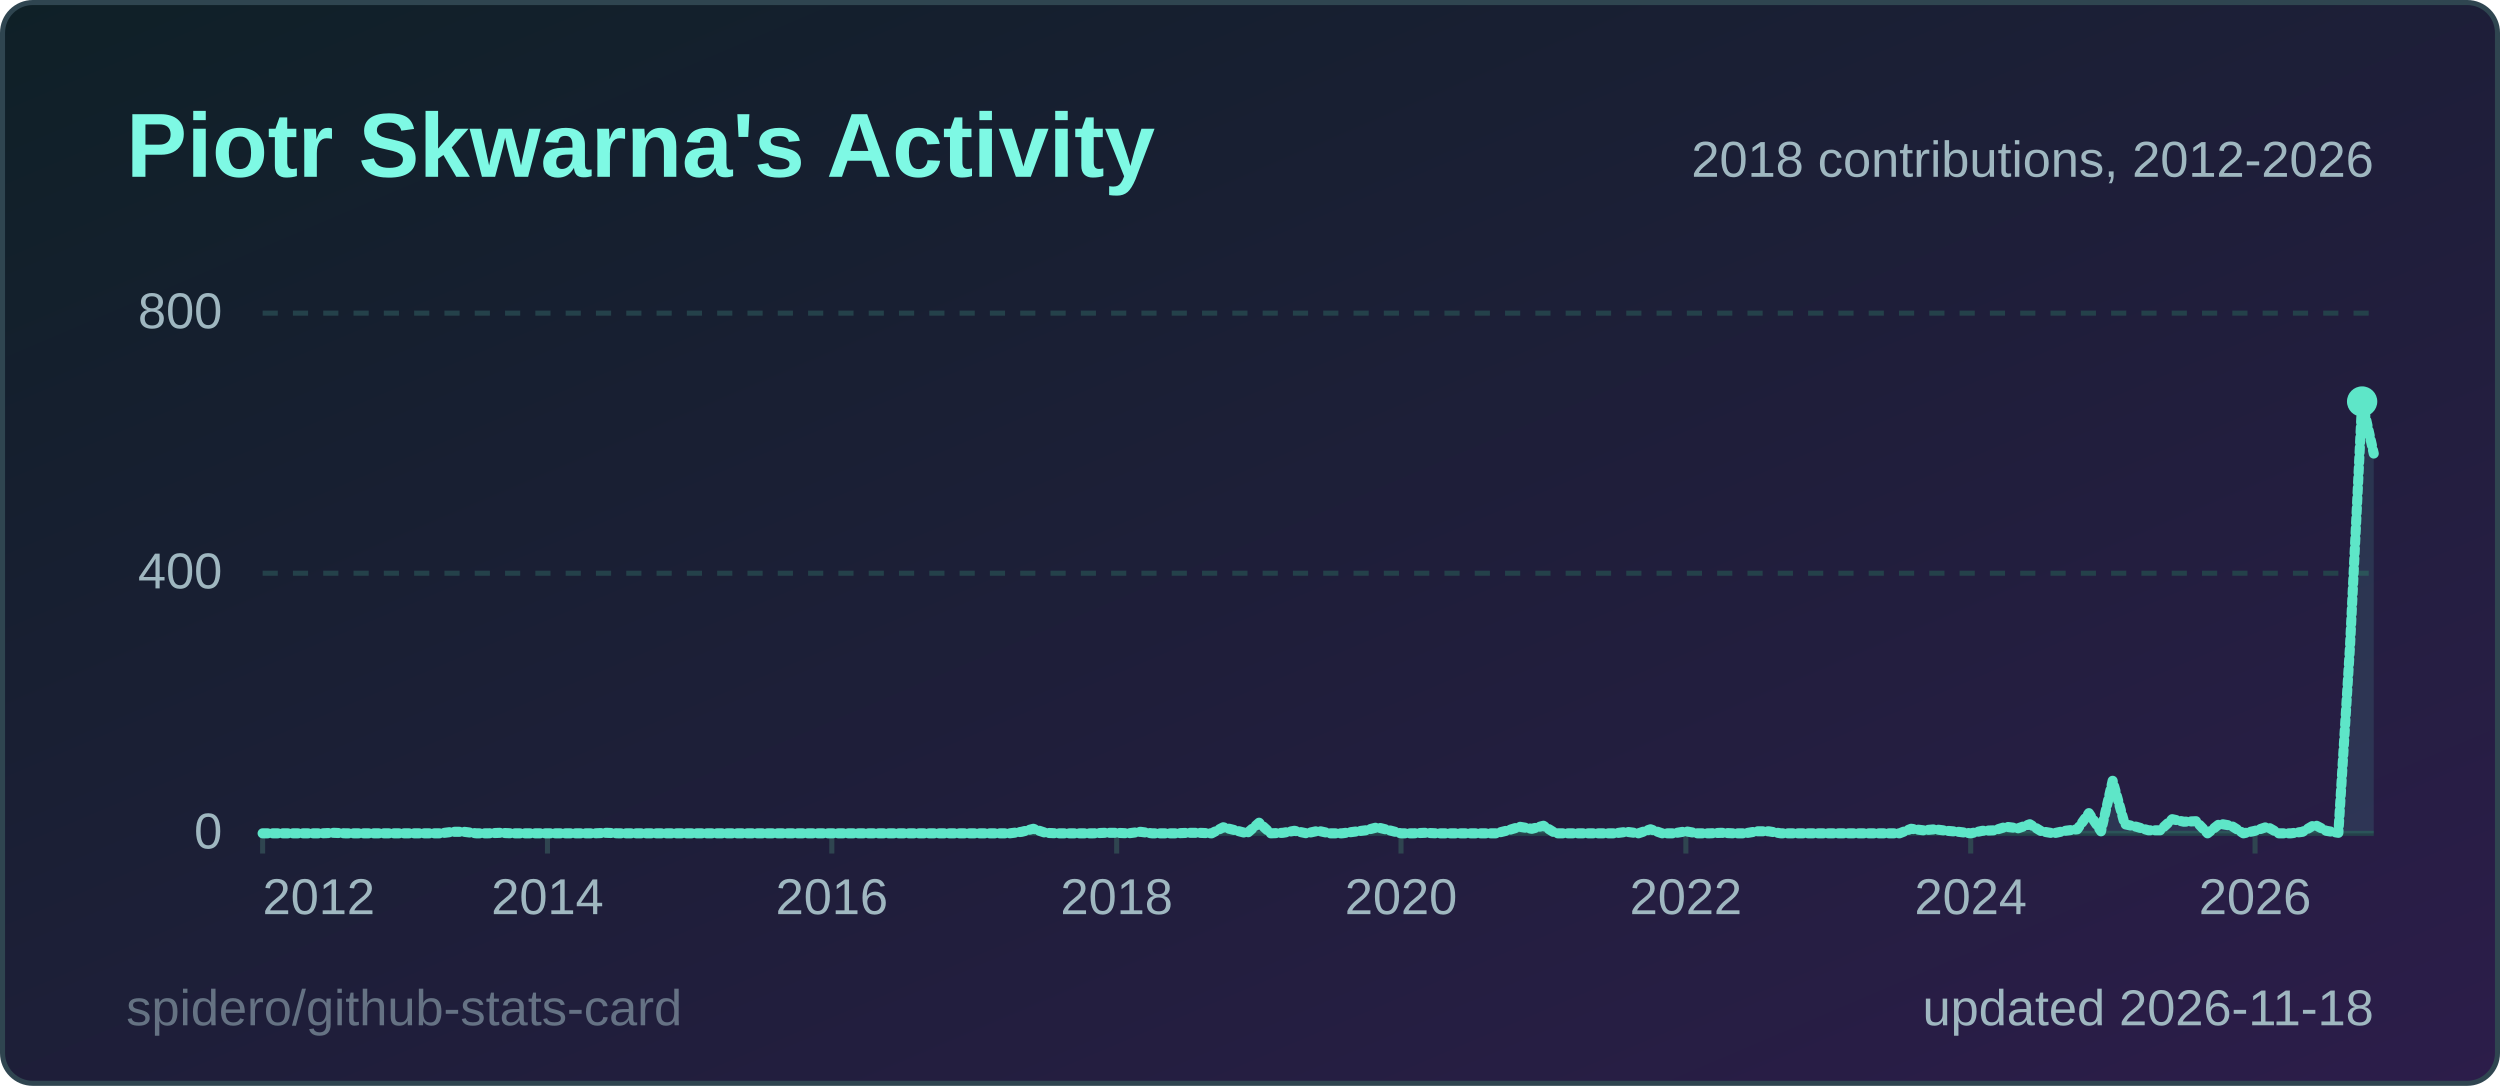
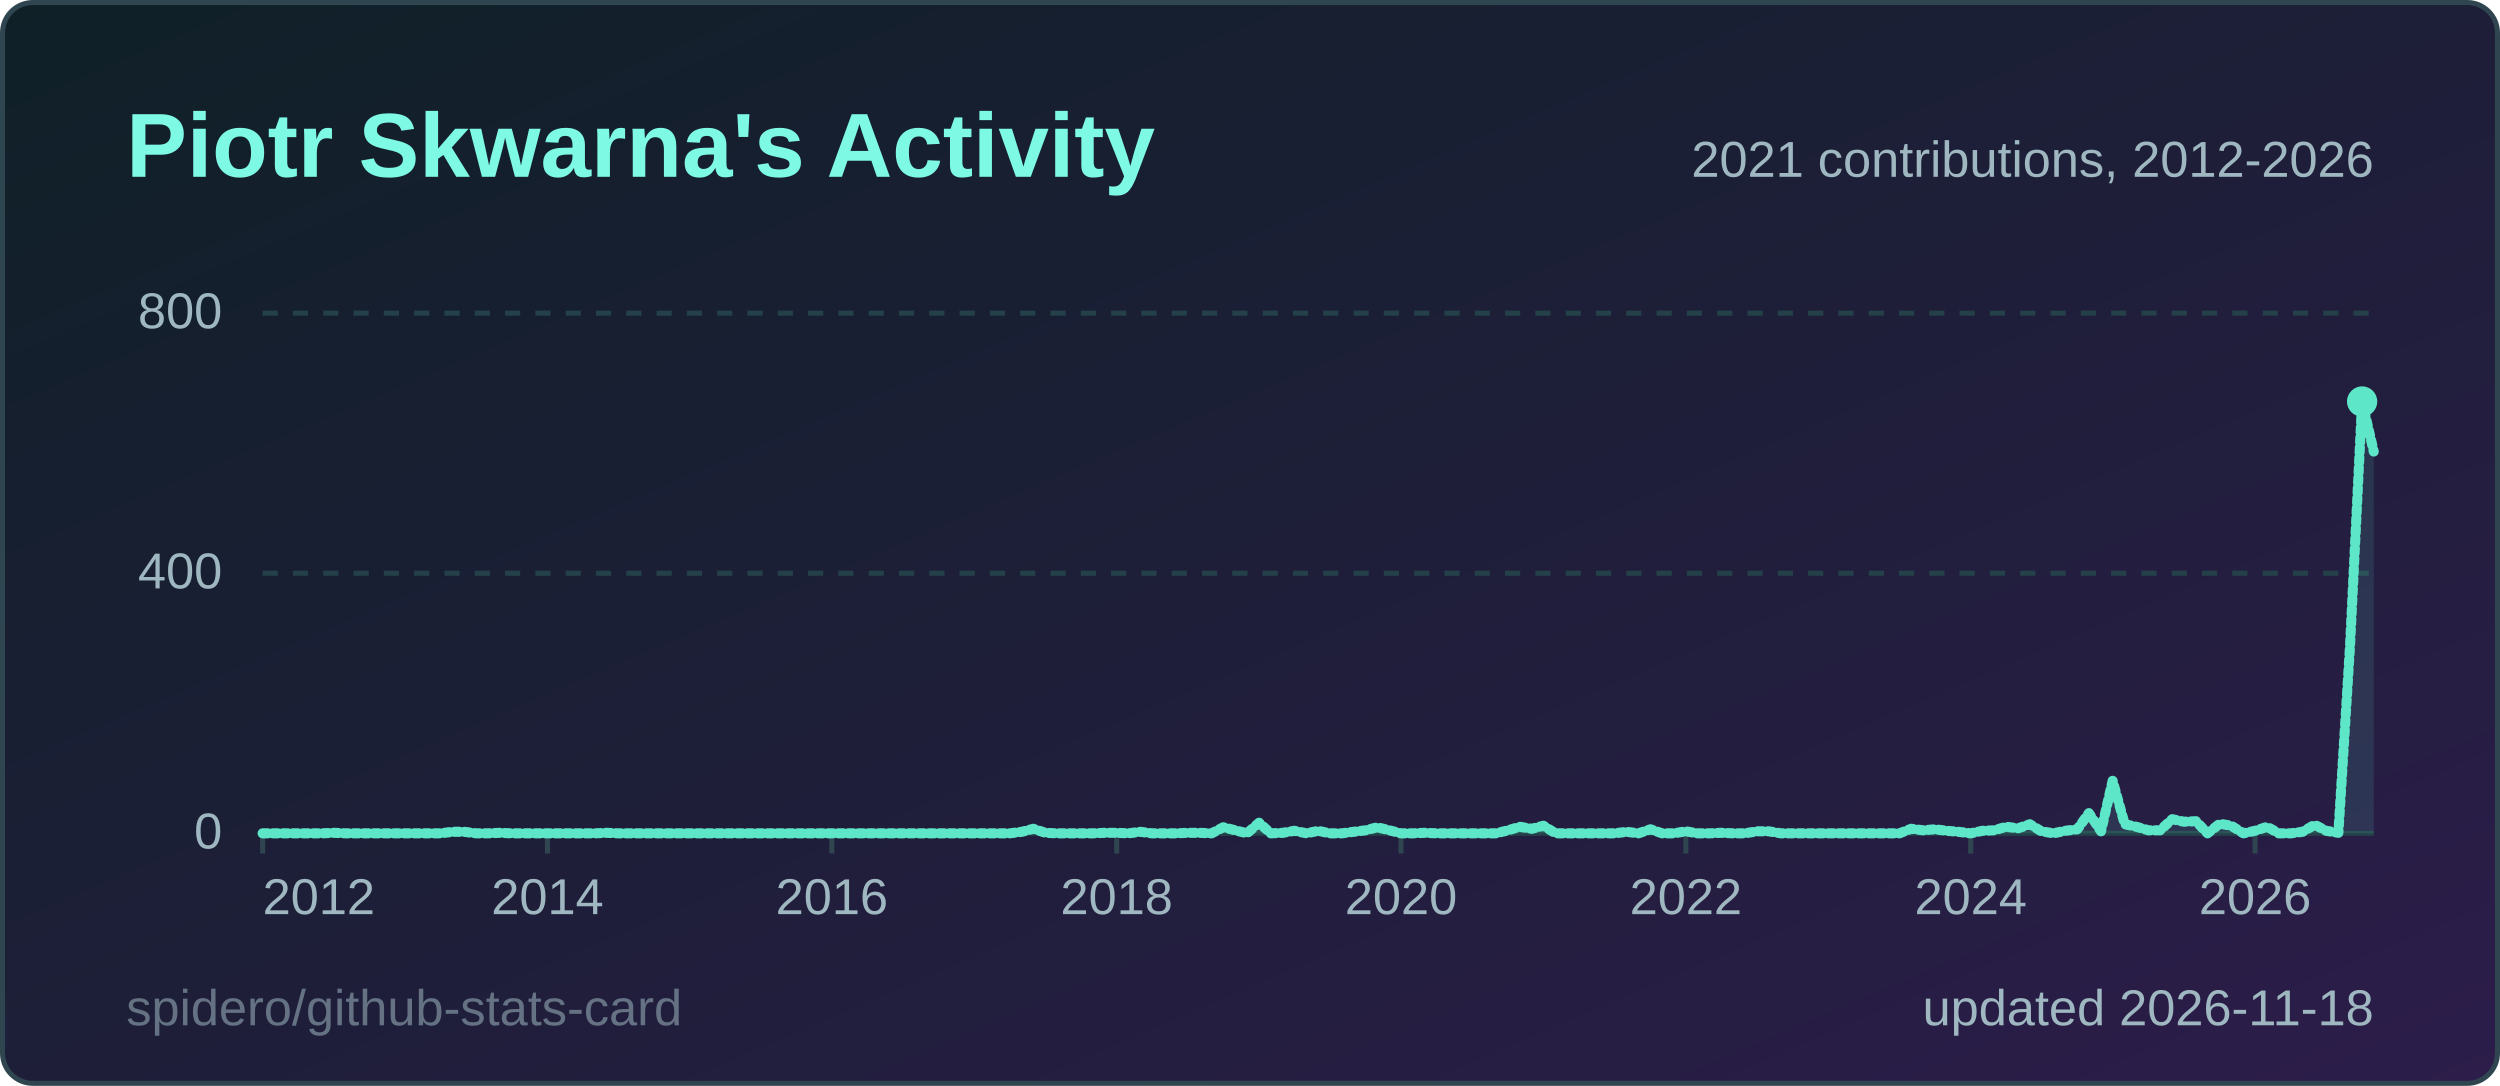
<svg xmlns="http://www.w3.org/2000/svg" width="495" height="215" viewBox="0 0 495 215" role="img" aria-label="Piotr Skwarna's Activity">
  <style>
  .title { font: 600 18px 'Segoe UI', Ubuntu, 'Helvetica Neue', Arial, sans-serif; fill: #7ef9e4; }
  .label { font: 600 13px 'Segoe UI', Ubuntu, 'Helvetica Neue', Arial, sans-serif; fill: #9fb7c0; }
  .value { font: 700 13px 'Segoe UI', Ubuntu, 'Helvetica Neue', Arial, sans-serif; fill: #effcfa; }
  .big { font: 700 22px 'Segoe UI', Ubuntu, 'Helvetica Neue', Arial, sans-serif; fill: #effcfa; }
  .small { font: 400 10px 'Segoe UI', Ubuntu, 'Helvetica Neue', Arial, sans-serif; fill: #9fb7c0; }
  .credit { opacity: .55; }
  /* Visible by default; the animation only fades in from 0 (no-animation renderers show the final state) */
  .fade { animation: fade .5s ease-in-out backwards; }
  @keyframes fade { from { opacity: 0; } }
  @media (prefers-reduced-motion: reduce) { * { animation: none !important; } }
  .draw { stroke-dasharray: 1; stroke-dashoffset: 0; animation: draw 1.4s ease-out backwards; }
  @keyframes draw { from { stroke-dashoffset: 1; } }
</style>
  <defs>
    <linearGradient id="bg" x1="0" y1="0" x2="1" y2="1">
      <stop offset="0" stop-color="#0f2027" />
      <stop offset="1" stop-color="#2c1d4a" />
    </linearGradient>
  </defs>
  <rect x="0.5" y="0.5" width="494" height="214" rx="6" fill="url(#bg)" stroke="#2f4550" />
  <text x="25" y="35" class="title">Piotr Skwarna's Activity</text>
  <line x1="52" y1="165.0" x2="470" y2="165.0" stroke="#24414a" stroke-width="1" />
  <text x="44" y="168.0" text-anchor="end" class="small">0</text>
  <line x1="52" y1="113.5" x2="470" y2="113.5" stroke="#24414a" stroke-width="1" stroke-dasharray="3 3" />
  <text x="44" y="116.5" text-anchor="end" class="small">400</text>
  <line x1="52" y1="62.0" x2="470" y2="62.0" stroke="#24414a" stroke-width="1" stroke-dasharray="3 3" />
  <text x="44" y="65.0" text-anchor="end" class="small">800</text>
  <line x1="52.0" y1="165" x2="52.0" y2="169" stroke="#2f4550" />
  <text x="52.0" y="181" text-anchor="start" class="small">2012</text>
  <line x1="108.4" y1="165" x2="108.4" y2="169" stroke="#2f4550" />
  <text x="108.4" y="181" text-anchor="middle" class="small">2014</text>
  <line x1="164.7" y1="165" x2="164.7" y2="169" stroke="#2f4550" />
  <text x="164.7" y="181" text-anchor="middle" class="small">2016</text>
  <line x1="221.1" y1="165" x2="221.1" y2="169" stroke="#2f4550" />
  <text x="221.1" y="181" text-anchor="middle" class="small">2018</text>
  <line x1="277.4" y1="165" x2="277.4" y2="169" stroke="#2f4550" />
  <text x="277.4" y="181" text-anchor="middle" class="small">2020</text>
  <line x1="333.8" y1="165" x2="333.8" y2="169" stroke="#2f4550" />
  <text x="333.8" y="181" text-anchor="middle" class="small">2022</text>
  <line x1="390.2" y1="165" x2="390.2" y2="169" stroke="#2f4550" />
  <text x="390.2" y="181" text-anchor="middle" class="small">2024</text>
  <line x1="446.5" y1="165" x2="446.5" y2="169" stroke="#2f4550" />
  <text x="446.5" y="181" text-anchor="middle" class="small">2026</text>
-   <path d="M52.0,165.0 L54.3,165.0 L56.7,165.0 L59.0,165.0 L61.4,165.0 L63.7,165.0 L66.1,164.9 L68.4,165.0 L70.8,165.0 L73.1,165.0 L75.5,165.0 L77.8,165.0 L80.2,165.0 L82.5,165.0 L84.9,165.0 L87.2,165.0 L89.6,164.7 L91.9,164.7 L94.3,165.0 L96.6,165.0 L99.0,164.9 L101.3,165.0 L103.7,165.0 L106.0,165.0 L108.4,165.0 L110.7,165.0 L113.1,165.0 L115.4,165.0 L117.8,165.0 L120.1,164.9 L122.4,165.0 L124.8,165.0 L127.1,165.0 L129.5,165.0 L131.8,165.0 L134.2,165.0 L136.5,165.0 L138.9,165.0 L141.2,165.0 L143.6,165.0 L145.9,165.0 L148.3,165.0 L150.6,165.0 L153.0,165.0 L155.3,165.0 L157.7,165.0 L160.0,165.0 L162.4,165.0 L164.7,165.0 L167.1,165.0 L169.4,165.0 L171.8,165.0 L174.1,165.0 L176.5,165.0 L178.8,165.0 L181.2,165.0 L183.5,165.0 L185.9,165.0 L188.2,165.0 L190.6,165.0 L192.9,165.0 L195.2,165.0 L197.6,165.0 L199.9,165.0 L202.3,164.7 L204.6,164.1 L207.0,164.9 L209.3,165.0 L211.7,165.0 L214.0,165.0 L216.4,165.0 L218.7,164.9 L221.1,164.9 L223.4,165.0 L225.8,164.7 L228.1,165.0 L230.5,165.0 L232.8,165.0 L235.2,164.9 L237.5,164.9 L239.9,165.0 L242.2,163.8 L244.6,164.4 L246.9,165.0 L249.3,162.9 L251.6,165.0 L254.0,164.9 L256.3,164.5 L258.7,165.0 L261.0,164.5 L263.3,165.0 L265.7,165.0 L268.0,164.7 L270.4,164.4 L272.7,163.8 L275.1,164.4 L277.4,165.0 L279.8,165.0 L282.1,164.9 L284.5,165.0 L286.8,165.0 L289.2,165.0 L291.5,165.0 L293.9,165.0 L296.2,165.0 L298.6,164.4 L300.9,163.7 L303.3,164.1 L305.6,163.5 L308.0,165.0 L310.3,165.0 L312.7,165.0 L315.0,165.0 L317.4,165.0 L319.7,165.0 L322.1,164.7 L324.4,165.0 L326.8,164.2 L329.1,165.0 L331.4,165.0 L333.8,164.6 L336.1,165.0 L338.5,165.0 L340.8,164.9 L343.2,165.0 L345.5,165.0 L347.9,164.6 L350.2,164.6 L352.6,165.0 L354.9,165.0 L357.3,165.0 L359.6,165.0 L362.0,165.0 L364.3,165.0 L366.7,165.0 L369.0,165.0 L371.4,165.0 L373.7,165.0 L376.1,165.0 L378.4,164.1 L380.8,164.4 L383.1,164.2 L385.5,164.5 L387.8,164.7 L390.2,165.0 L392.5,164.5 L394.9,164.4 L397.2,163.7 L399.6,164.0 L401.9,163.2 L404.2,164.6 L406.6,165.0 L408.9,164.5 L411.3,164.2 L413.6,161.0 L416.0,164.6 L418.3,154.6 L420.7,163.2 L423.0,163.7 L425.4,164.4 L427.7,164.4 L430.1,162.2 L432.4,162.7 L434.8,162.6 L437.1,165.0 L439.5,163.1 L441.8,163.5 L444.2,165.0 L446.5,164.5 L448.9,163.7 L451.2,165.0 L453.6,165.0 L455.9,164.7 L458.3,163.3 L460.6,164.5 L463.0,164.9 L465.3,128.0 L467.7,79.5 L470.0,89.8 L470.0,165 L52.0,165 Z" fill="#5ee6c8" fill-opacity="0.12" class="fade" style="animation-delay:600ms" />
-   <path d="M52.0,165.0 L54.3,165.0 L56.7,165.0 L59.0,165.0 L61.4,165.0 L63.7,165.0 L66.1,164.9 L68.4,165.0 L70.8,165.0 L73.1,165.0 L75.5,165.0 L77.8,165.0 L80.2,165.0 L82.5,165.0 L84.9,165.0 L87.2,165.0 L89.6,164.7 L91.9,164.7 L94.3,165.0 L96.6,165.0 L99.0,164.9 L101.3,165.0 L103.7,165.0 L106.0,165.0 L108.4,165.0 L110.7,165.0 L113.1,165.0 L115.4,165.0 L117.8,165.0 L120.1,164.9 L122.4,165.0 L124.8,165.0 L127.1,165.0 L129.5,165.0 L131.8,165.0 L134.2,165.0 L136.5,165.0 L138.9,165.0 L141.2,165.0 L143.6,165.0 L145.9,165.0 L148.3,165.0 L150.6,165.0 L153.0,165.0 L155.3,165.0 L157.7,165.0 L160.0,165.0 L162.4,165.0 L164.7,165.0 L167.1,165.0 L169.4,165.0 L171.8,165.0 L174.1,165.0 L176.5,165.0 L178.8,165.0 L181.2,165.0 L183.5,165.0 L185.9,165.0 L188.2,165.0 L190.6,165.0 L192.9,165.0 L195.2,165.0 L197.6,165.0 L199.9,165.0 L202.3,164.7 L204.6,164.1 L207.0,164.9 L209.3,165.0 L211.7,165.0 L214.0,165.0 L216.4,165.0 L218.7,164.9 L221.1,164.9 L223.4,165.0 L225.8,164.7 L228.1,165.0 L230.5,165.0 L232.8,165.0 L235.2,164.9 L237.5,164.9 L239.9,165.0 L242.2,163.8 L244.6,164.4 L246.9,165.0 L249.3,162.9 L251.6,165.0 L254.0,164.9 L256.3,164.5 L258.7,165.0 L261.0,164.5 L263.3,165.0 L265.7,165.0 L268.0,164.7 L270.4,164.4 L272.7,163.8 L275.1,164.4 L277.4,165.0 L279.8,165.0 L282.1,164.9 L284.5,165.0 L286.8,165.0 L289.2,165.0 L291.5,165.0 L293.9,165.0 L296.2,165.0 L298.6,164.4 L300.9,163.7 L303.3,164.1 L305.6,163.5 L308.0,165.0 L310.3,165.0 L312.7,165.0 L315.0,165.0 L317.4,165.0 L319.7,165.0 L322.1,164.7 L324.4,165.0 L326.8,164.2 L329.1,165.0 L331.4,165.0 L333.8,164.6 L336.1,165.0 L338.5,165.0 L340.8,164.9 L343.2,165.0 L345.5,165.0 L347.9,164.6 L350.2,164.6 L352.6,165.0 L354.9,165.0 L357.3,165.0 L359.6,165.0 L362.0,165.0 L364.3,165.0 L366.7,165.0 L369.0,165.0 L371.4,165.0 L373.7,165.0 L376.1,165.0 L378.4,164.1 L380.8,164.4 L383.1,164.2 L385.5,164.5 L387.8,164.7 L390.2,165.0 L392.5,164.5 L394.9,164.4 L397.2,163.7 L399.6,164.0 L401.9,163.2 L404.2,164.6 L406.6,165.0 L408.9,164.5 L411.3,164.2 L413.6,161.0 L416.0,164.6 L418.3,154.6 L420.7,163.2 L423.0,163.7 L425.4,164.4 L427.7,164.4 L430.1,162.2 L432.4,162.7 L434.8,162.6 L437.1,165.0 L439.5,163.1 L441.8,163.5 L444.2,165.0 L446.5,164.5 L448.9,163.7 L451.2,165.0 L453.6,165.0 L455.9,164.7 L458.3,163.3 L460.6,164.5 L463.0,164.9 L465.3,128.0 L467.7,79.5 L470.0,89.8" pathLength="1" fill="none" stroke="#5ee6c8" stroke-width="2" stroke-linejoin="round" stroke-linecap="round" class="draw" style="animation-delay:200ms" />
+   <path d="M52.0,165.0 L54.3,165.0 L56.7,165.0 L59.0,165.0 L61.4,165.0 L63.7,165.0 L66.1,164.9 L68.4,165.0 L70.8,165.0 L73.1,165.0 L75.5,165.0 L77.8,165.0 L80.2,165.0 L82.5,165.0 L84.9,165.0 L87.2,165.0 L89.6,164.7 L91.9,164.7 L94.3,165.0 L96.6,165.0 L99.0,164.9 L101.3,165.0 L103.7,165.0 L106.0,165.0 L108.4,165.0 L110.7,165.0 L113.1,165.0 L115.4,165.0 L117.8,165.0 L120.1,164.9 L122.4,165.0 L124.8,165.0 L127.1,165.0 L129.5,165.0 L131.8,165.0 L134.2,165.0 L136.5,165.0 L138.9,165.0 L141.2,165.0 L143.6,165.0 L145.9,165.0 L148.3,165.0 L150.6,165.0 L153.0,165.0 L155.3,165.0 L157.7,165.0 L160.0,165.0 L162.4,165.0 L164.7,165.0 L167.1,165.0 L169.4,165.0 L171.8,165.0 L174.1,165.0 L176.5,165.0 L178.8,165.0 L181.2,165.0 L183.5,165.0 L185.9,165.0 L188.2,165.0 L190.6,165.0 L192.9,165.0 L195.2,165.0 L197.6,165.0 L199.9,165.0 L202.3,164.7 L204.6,164.1 L207.0,164.9 L209.3,165.0 L211.7,165.0 L214.0,165.0 L216.4,165.0 L218.7,164.9 L221.1,164.9 L223.4,165.0 L225.8,164.7 L228.1,165.0 L230.5,165.0 L232.8,165.0 L235.2,164.9 L237.5,164.9 L239.9,165.0 L242.2,163.8 L244.6,164.4 L246.9,165.0 L249.3,162.9 L251.6,165.0 L254.0,164.9 L256.3,164.5 L258.7,165.0 L261.0,164.5 L263.3,165.0 L265.7,165.0 L268.0,164.7 L270.4,164.4 L272.7,163.8 L275.1,164.4 L277.4,165.0 L279.8,165.0 L282.1,164.9 L284.5,165.0 L286.8,165.0 L289.2,165.0 L291.5,165.0 L293.9,165.0 L296.2,165.0 L298.6,164.4 L300.9,163.7 L303.3,164.1 L305.6,163.5 L308.0,165.0 L310.3,165.0 L312.7,165.0 L315.0,165.0 L317.4,165.0 L319.7,165.0 L322.1,164.7 L324.4,165.0 L326.8,164.2 L329.1,165.0 L331.4,165.0 L333.8,164.6 L336.1,165.0 L338.5,165.0 L340.8,164.9 L343.2,165.0 L345.5,165.0 L347.9,164.6 L350.2,164.6 L352.6,165.0 L354.9,165.0 L357.3,165.0 L359.6,165.0 L362.0,165.0 L364.3,165.0 L366.7,165.0 L369.0,165.0 L371.4,165.0 L373.7,165.0 L376.1,165.0 L378.4,164.1 L380.8,164.4 L383.1,164.2 L385.5,164.5 L387.8,164.7 L390.2,165.0 L392.5,164.5 L394.9,164.4 L397.2,163.7 L399.6,164.0 L401.9,163.2 L404.2,164.6 L406.6,165.0 L408.9,164.5 L411.3,164.2 L413.6,161.0 L416.0,164.6 L418.3,154.6 L420.7,163.2 L423.0,163.7 L425.4,164.4 L427.7,164.4 L430.1,162.2 L432.4,162.7 L434.8,162.6 L437.1,165.0 L439.5,163.1 L441.8,163.5 L444.2,165.0 L446.5,164.5 L448.9,163.7 L451.2,165.0 L453.6,165.0 L455.9,164.7 L458.3,163.3 L460.6,164.5 L463.0,164.9 L465.3,128.0 L467.7,79.5 L470.0,89.4 L470.0,165 L52.0,165 Z" fill="#5ee6c8" fill-opacity="0.12" class="fade" style="animation-delay:600ms" />
+   <path d="M52.0,165.0 L54.3,165.0 L56.7,165.0 L59.0,165.0 L61.4,165.0 L63.7,165.0 L66.1,164.9 L68.4,165.0 L70.8,165.0 L73.1,165.0 L75.5,165.0 L77.8,165.0 L80.2,165.0 L82.5,165.0 L84.9,165.0 L87.2,165.0 L89.6,164.7 L91.9,164.7 L94.3,165.0 L96.6,165.0 L99.0,164.9 L101.3,165.0 L103.7,165.0 L106.0,165.0 L108.4,165.0 L110.7,165.0 L113.1,165.0 L115.4,165.0 L117.8,165.0 L120.1,164.9 L122.4,165.0 L124.8,165.0 L127.1,165.0 L129.5,165.0 L131.8,165.0 L134.2,165.0 L136.5,165.0 L138.9,165.0 L141.2,165.0 L143.6,165.0 L145.9,165.0 L148.3,165.0 L150.6,165.0 L153.0,165.0 L155.3,165.0 L157.7,165.0 L160.0,165.0 L162.4,165.0 L164.7,165.0 L167.1,165.0 L169.4,165.0 L171.8,165.0 L174.1,165.0 L176.5,165.0 L178.8,165.0 L181.2,165.0 L183.5,165.0 L185.9,165.0 L188.2,165.0 L190.6,165.0 L192.9,165.0 L195.2,165.0 L197.6,165.0 L199.9,165.0 L202.3,164.7 L204.6,164.1 L207.0,164.9 L209.3,165.0 L211.7,165.0 L214.0,165.0 L216.4,165.0 L218.7,164.9 L221.1,164.9 L223.4,165.0 L225.8,164.7 L228.1,165.0 L230.5,165.0 L232.8,165.0 L235.2,164.9 L237.5,164.9 L239.9,165.0 L242.2,163.8 L244.6,164.4 L246.9,165.0 L249.3,162.9 L251.6,165.0 L254.0,164.9 L256.3,164.5 L258.7,165.0 L261.0,164.5 L263.3,165.0 L265.7,165.0 L268.0,164.7 L270.4,164.4 L272.7,163.8 L275.1,164.4 L277.4,165.0 L279.8,165.0 L282.1,164.9 L284.5,165.0 L286.8,165.0 L289.2,165.0 L291.5,165.0 L293.9,165.0 L296.2,165.0 L298.6,164.4 L300.9,163.7 L303.3,164.1 L305.6,163.5 L308.0,165.0 L310.3,165.0 L312.7,165.0 L315.0,165.0 L317.4,165.0 L319.7,165.0 L322.1,164.7 L324.4,165.0 L326.8,164.2 L329.1,165.0 L331.4,165.0 L333.8,164.6 L336.1,165.0 L338.5,165.0 L340.8,164.9 L343.2,165.0 L345.5,165.0 L347.9,164.6 L350.2,164.6 L352.6,165.0 L354.9,165.0 L357.3,165.0 L359.6,165.0 L362.0,165.0 L364.3,165.0 L366.7,165.0 L369.0,165.0 L371.4,165.0 L373.7,165.0 L376.1,165.0 L378.4,164.1 L380.8,164.4 L383.1,164.2 L385.5,164.5 L387.8,164.7 L390.2,165.0 L392.5,164.5 L394.9,164.4 L397.2,163.7 L399.6,164.0 L401.9,163.2 L404.2,164.6 L406.6,165.0 L408.9,164.5 L411.3,164.2 L413.6,161.0 L416.0,164.6 L418.3,154.6 L420.7,163.2 L423.0,163.7 L425.4,164.4 L427.7,164.4 L430.1,162.2 L432.4,162.7 L434.8,162.6 L437.1,165.0 L439.5,163.1 L441.8,163.5 L444.2,165.0 L446.5,164.5 L448.9,163.7 L451.2,165.0 L453.6,165.0 L455.9,164.7 L458.3,163.3 L460.6,164.5 L463.0,164.9 L465.3,128.0 L467.7,79.5 L470.0,89.4" pathLength="1" fill="none" stroke="#5ee6c8" stroke-width="2" stroke-linejoin="round" stroke-linecap="round" class="draw" style="animation-delay:200ms" />
  <circle cx="467.7" cy="79.5" r="3" fill="#5ee6c8" class="fade" style="animation-delay:900ms" />
-   <text x="470" y="35" text-anchor="end" class="small">2018 contributions, 2012-2026</text>
+   <text x="470" y="35" text-anchor="end" class="small">2021 contributions, 2012-2026</text>
  <text x="470" y="203" text-anchor="end" class="small">updated 2026-11-18</text>
  <a href="https://github.com/spidero/github-stats-card" target="_blank">
    <text x="25" y="203" class="small credit">spidero/github-stats-card</text>
  </a>
</svg>
